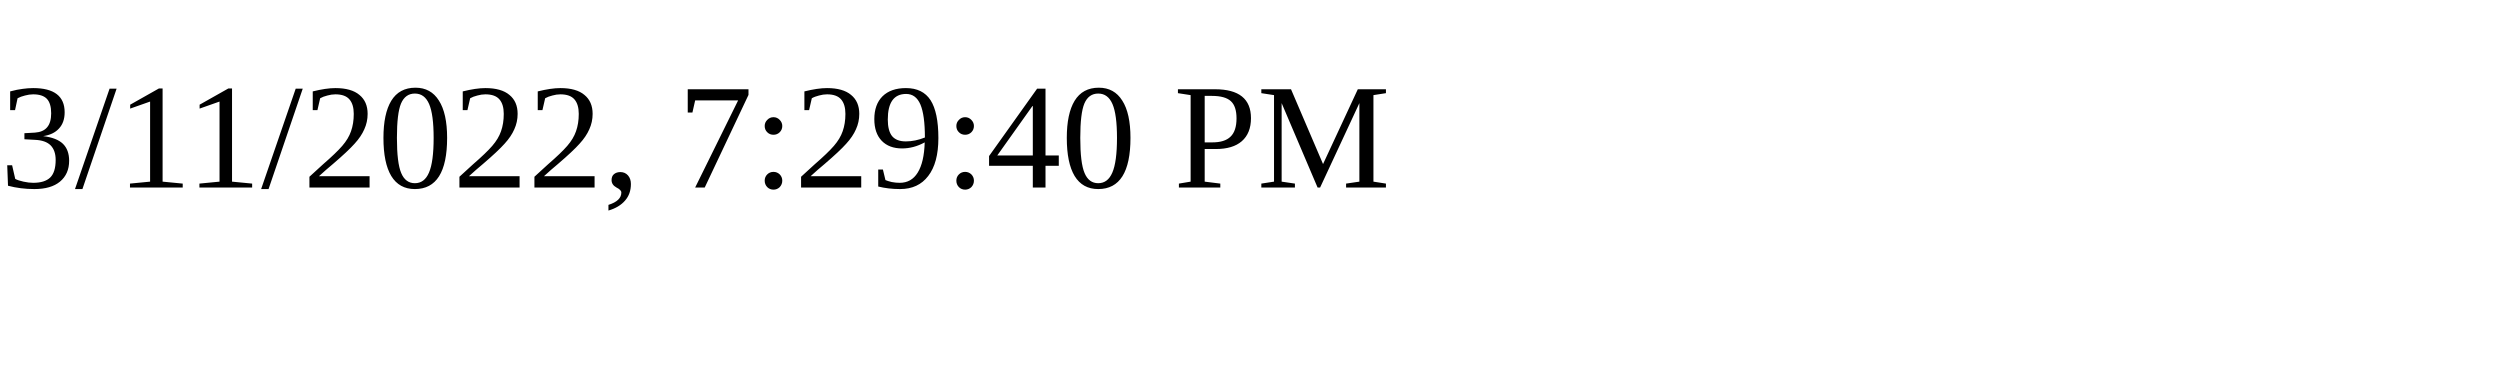
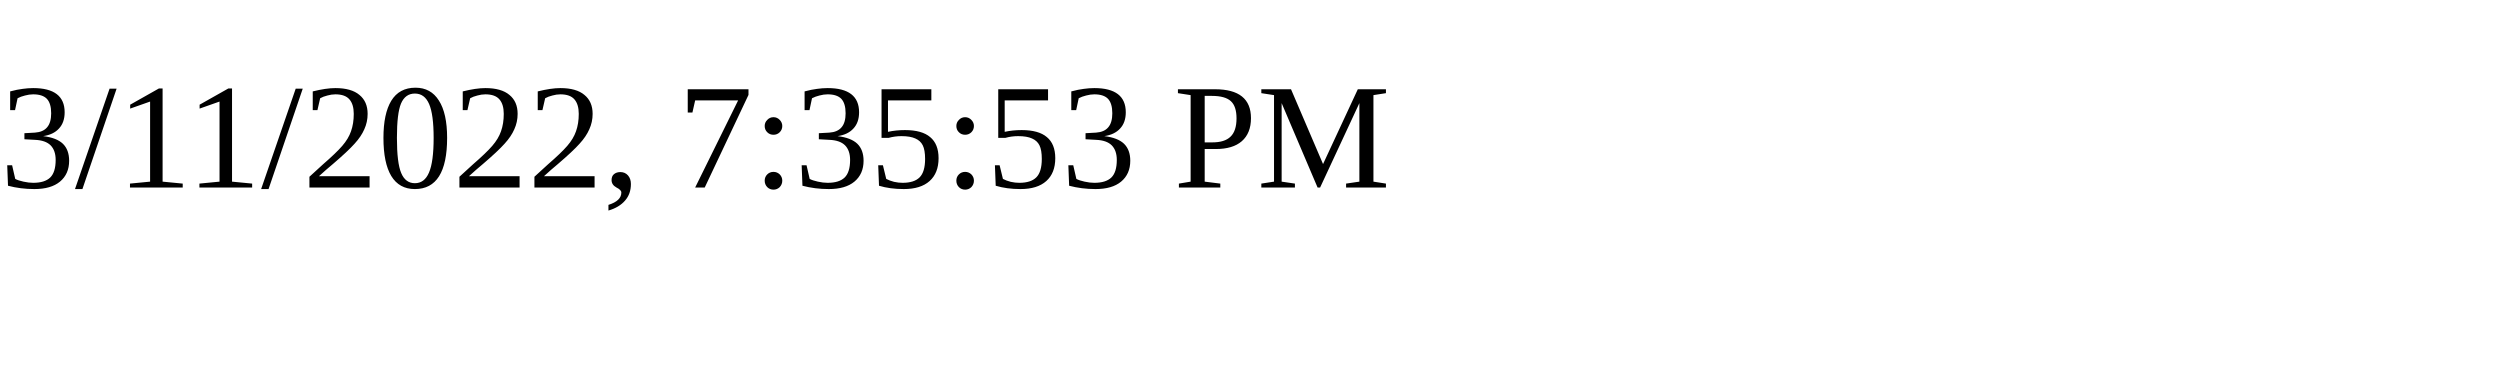
<svg xmlns="http://www.w3.org/2000/svg" height="30" width="200">
-   <text x="0" y="15">3/11/2022, 7:29:40 PM</text>
+   <text x="0" y="15">3/11/2022, 7:35:53 PM</text>
</svg>
